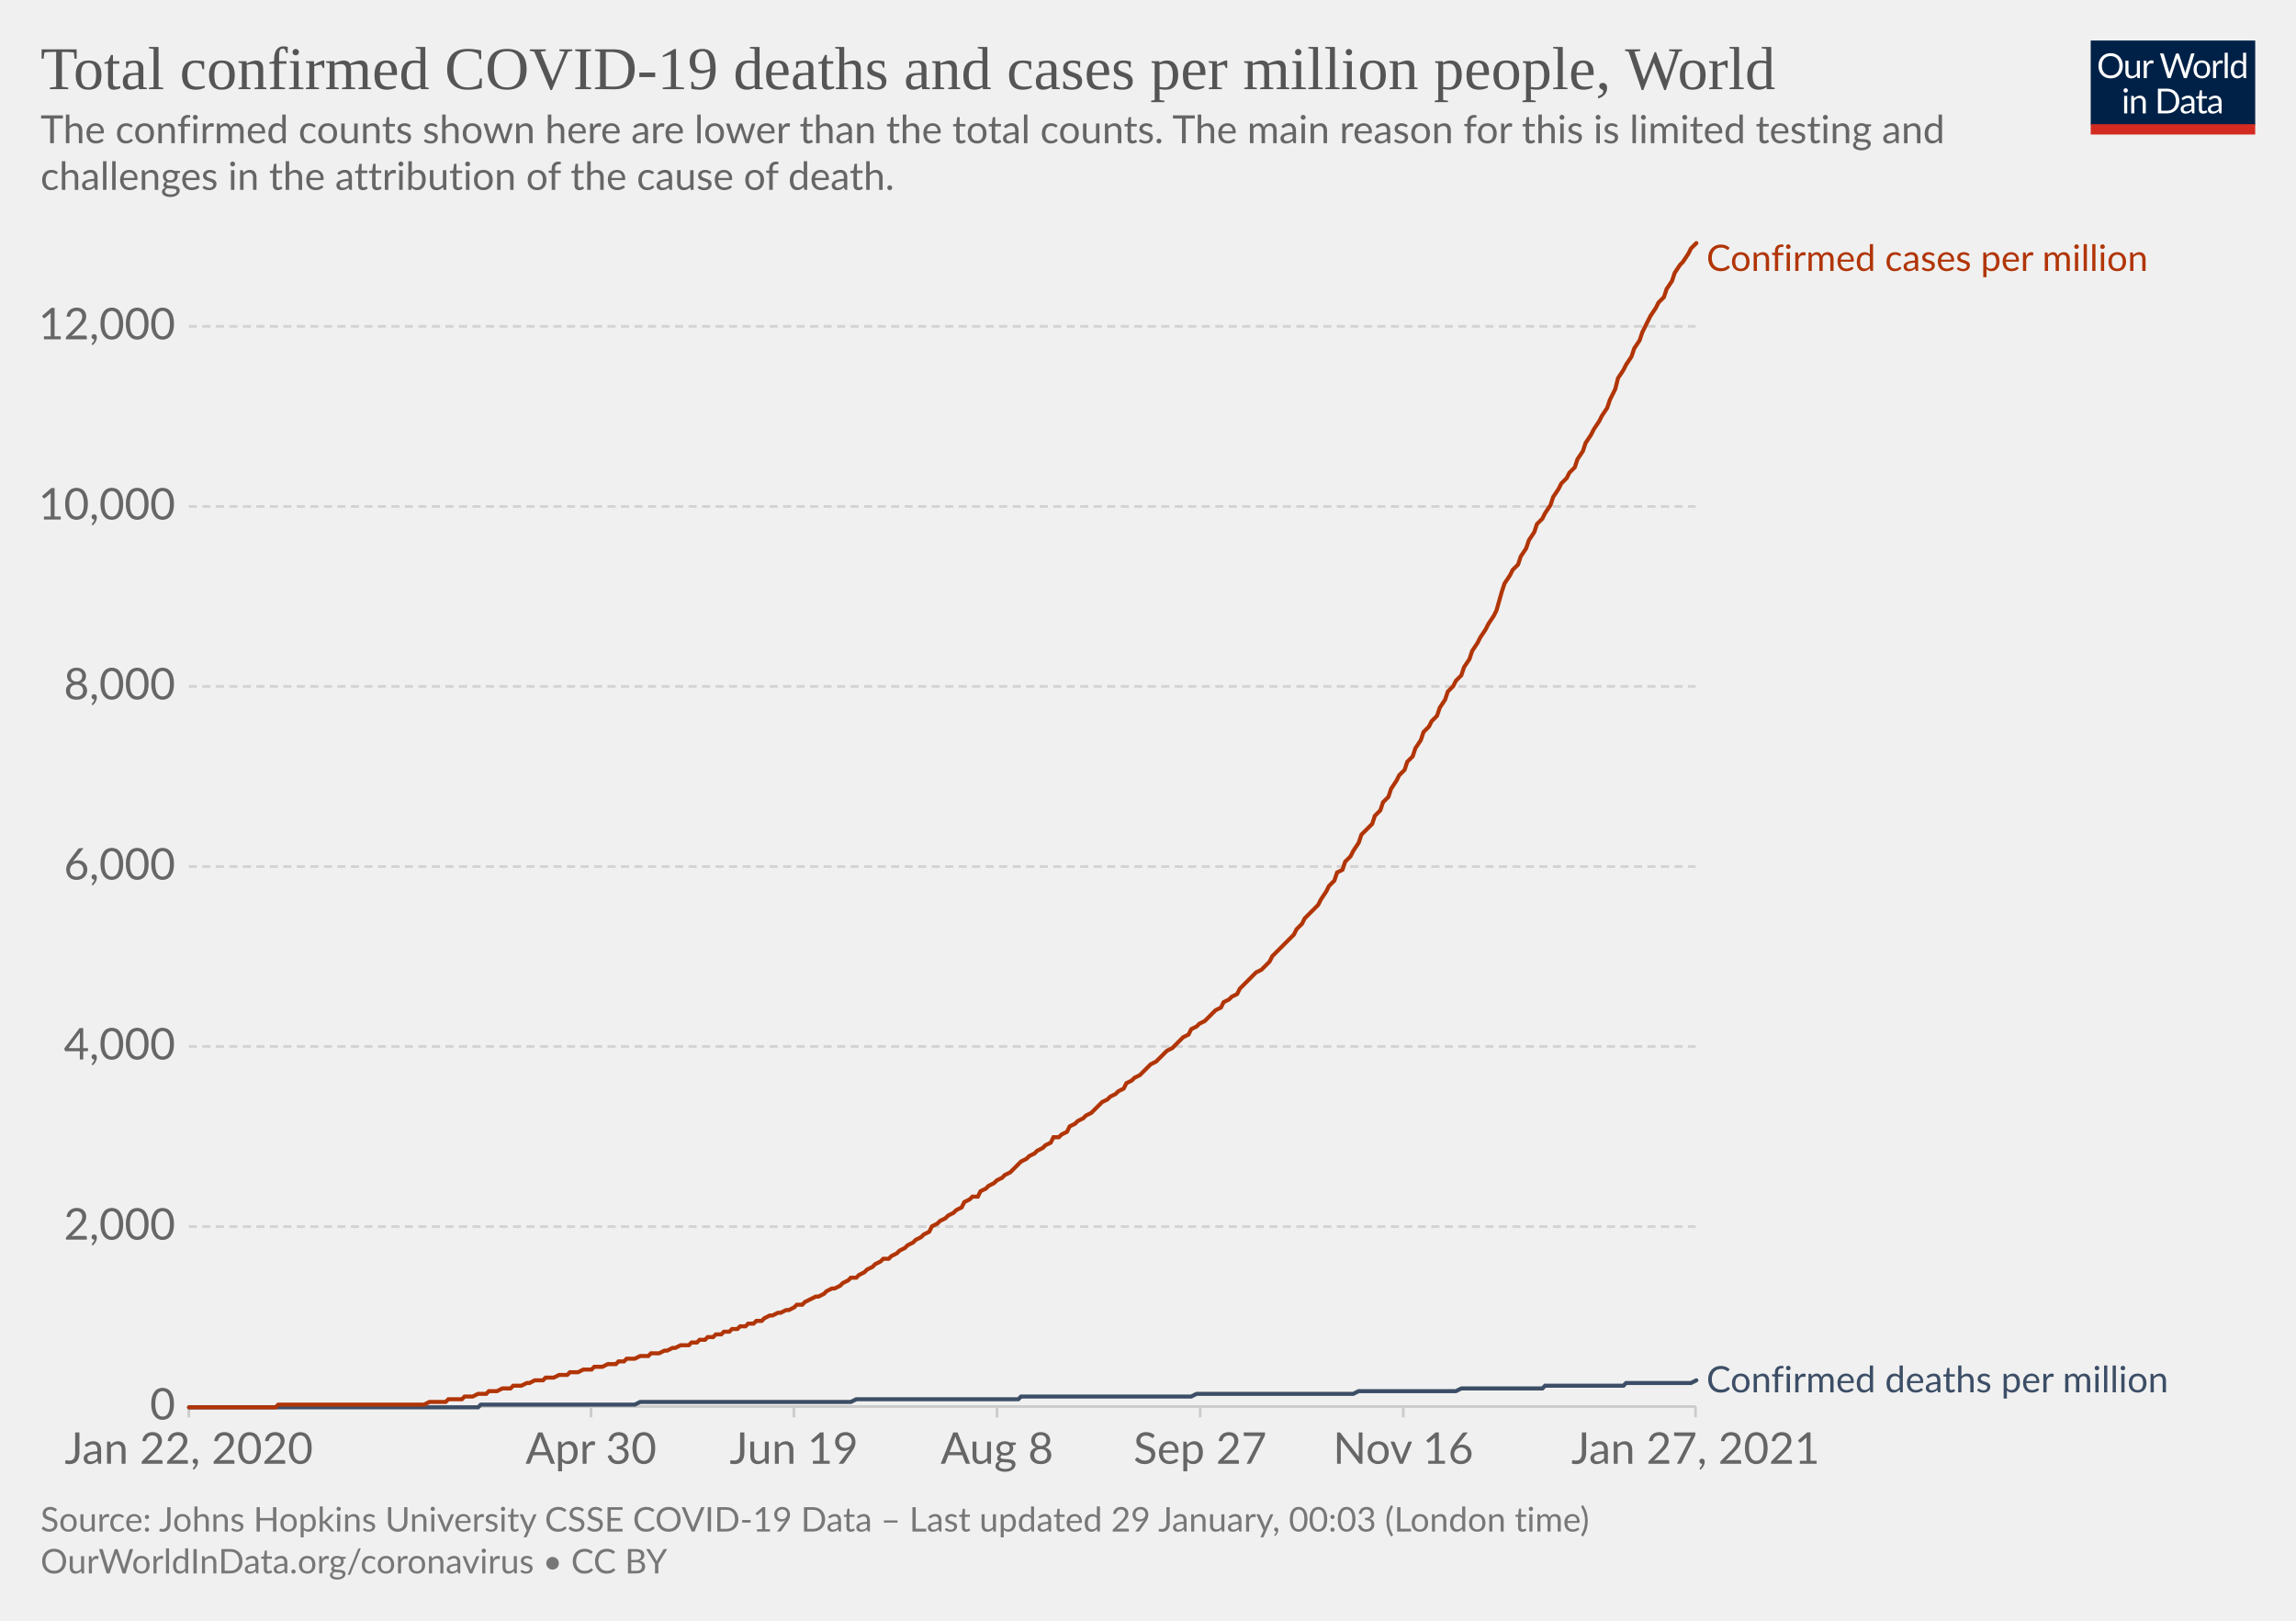
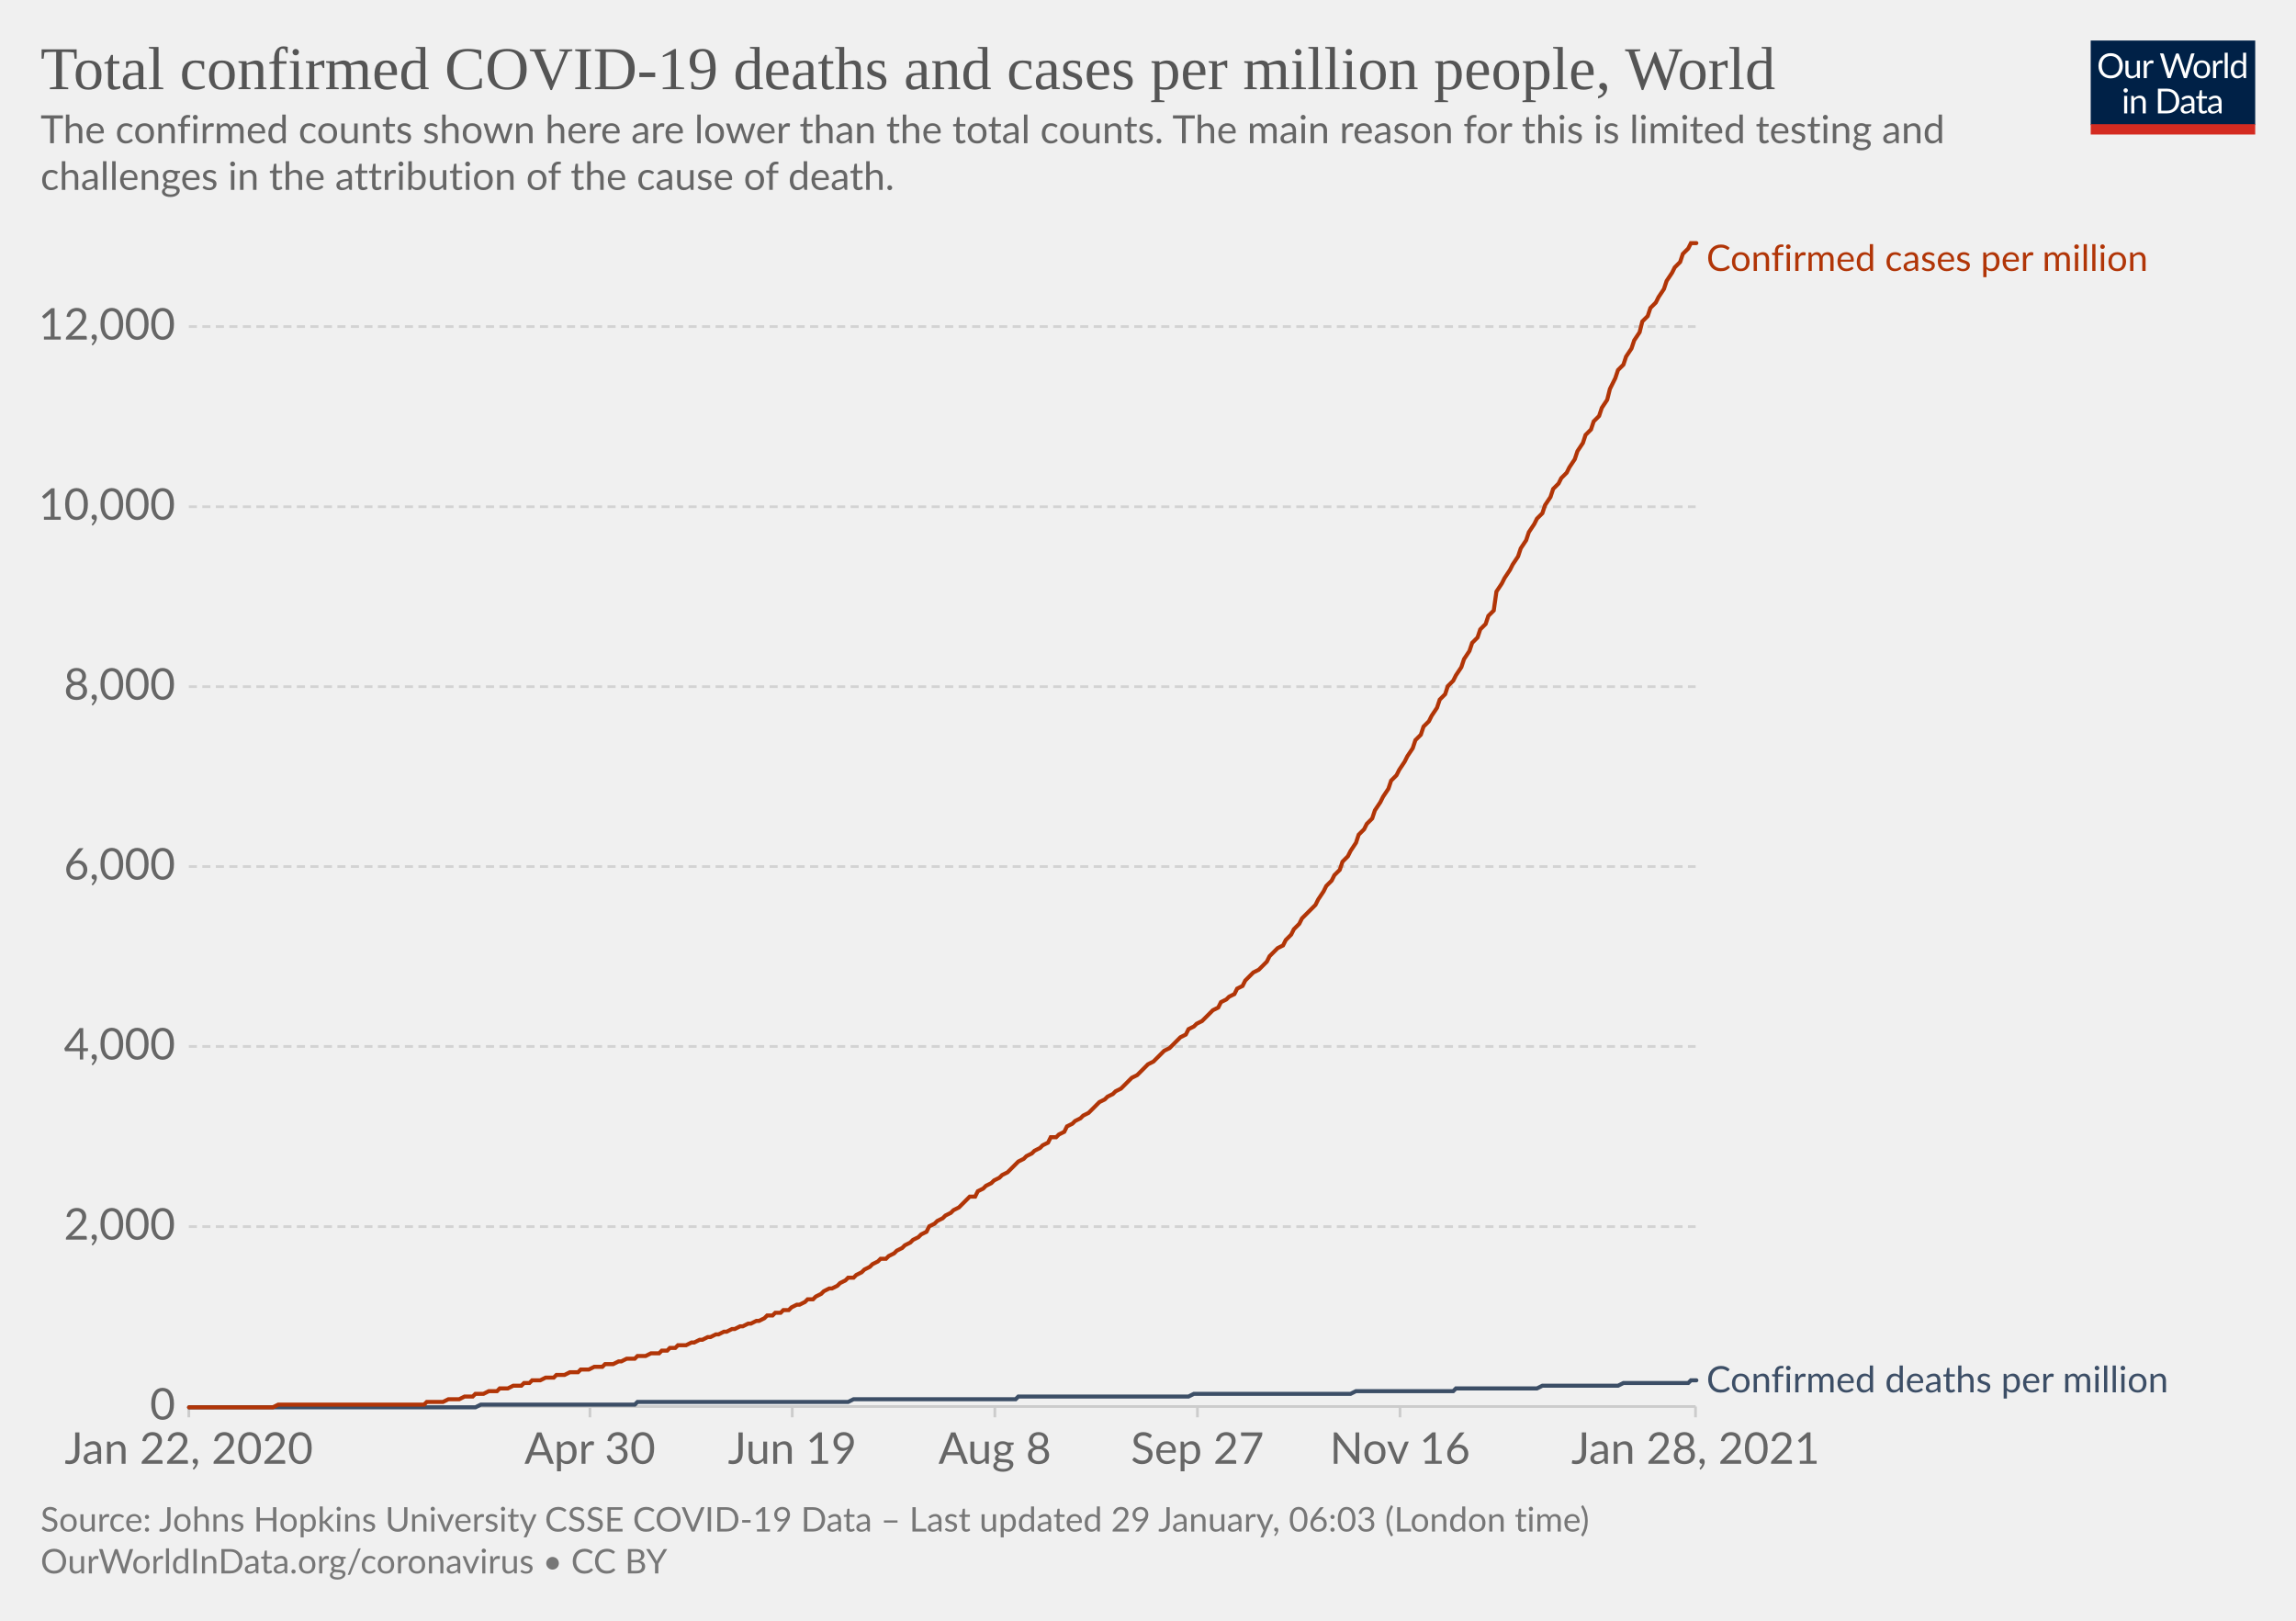
<svg xmlns="http://www.w3.org/2000/svg" version="1.1" style="background-color:#fff;-webkit-font-smoothing:antialiased" width="850" height="600" viewBox="0 0 850 600" font-family="Lato,'Helvetica Neue',Helvetica,Arial,sans-serif" font-size="18" text-rendering="optimizeLegibility">
  <g class="HeaderView">
    <g transform="matrix(.29 0 0 .29 774 15)">
      <svg width="210" height="120" viewBox="0 0 210 120" fill="none">
        <g clip-path="url(#clip0)">
          <path d="M0 0h210v107.89H0V0z" fill="#002147" />
          <path d="M40.98 32.25c0 2.36-.38 4.53-1.12 6.51a14.26 14.26 0 01-8.1 8.4c-1.9.78-4.02 1.17-6.34 1.17a16.6 16.6 0 01-6.33-1.17 14.31 14.31 0 01-8.08-8.4 18.29 18.29 0 01-1.12-6.51c0-2.36.38-4.53 1.12-6.5.75-1.97 1.8-3.67 3.17-5.1a14.32 14.32 0 014.9-3.34c1.92-.8 4.03-1.19 6.34-1.19 2.32 0 4.43.4 6.34 1.19 1.92.8 3.56 1.9 4.93 3.34a14.87 14.87 0 013.17 5.1 18.1 18.1 0 011.12 6.5zm-4.38 0c0-1.94-.26-3.68-.8-5.22a10.91 10.91 0 00-2.24-3.89 9.68 9.68 0 00-3.52-2.46 11.95 11.95 0 00-4.62-.86c-1.68 0-3.21.28-4.6.86a9.88 9.88 0 00-3.54 2.46 10.91 10.91 0 00-2.24 3.9c-.53 1.53-.8 3.27-.8 5.2 0 1.94.27 3.68.8 5.22a11.17 11.17 0 002.24 3.9 10.01 10.01 0 003.55 2.44c1.38.56 2.9.83 4.6.83s3.24-.27 4.61-.83a9.8 9.8 0 003.52-2.44 11.17 11.17 0 002.25-3.9c.53-1.54.8-3.28.8-5.21zm26.22-6.54V48H60.5c-.56 0-.9-.27-1.05-.81l-.31-2.4a12.45 12.45 0 01-3.26 2.6c-1.2.64-2.58.96-4.13.96-1.22 0-2.3-.2-3.24-.6a6.52 6.52 0 01-2.33-1.7 7.37 7.37 0 01-1.43-2.67c-.3-1.04-.46-2.2-.46-3.45V25.7h3.91v14.22c0 1.68.38 2.99 1.15 3.91.77.93 1.96 1.39 3.54 1.39 1.16 0 2.24-.27 3.23-.82a10.42 10.42 0 002.8-2.28V25.7h3.91zm8.61 4.47a9.94 9.94 0 012.6-3.56 5.64 5.64 0 013.76-1.3c.47 0 .92.05 1.34.15.44.1.83.27 1.17.49l-.3 2.92c-.09.37-.3.55-.66.55-.2 0-.5-.04-.9-.13a6.21 6.21 0 00-3.24.18 4.23 4.23 0 00-1.47.92c-.42.4-.81.9-1.17 1.5-.33.58-.64 1.26-.92 2.02V48H67.7V25.71h2.25c.42 0 .72.08.88.25.16.16.27.44.33.83l.26 3.39zm61.16-13.7L122.75 48h-3.82l-7.99-24.05a21.95 21.95 0 01-.42-1.58 38.36 38.36 0 01-.44 1.58L102.05 48h-3.83L88.4 16.47h3.54c.38 0 .7.1.95.29.26.2.43.43.5.73l6.52 21.9.28 1.28.29 1.46.3-1.46.38-1.27 7.41-21.91c.1-.25.26-.48.51-.69.27-.22.58-.33.95-.33h1.23c.38 0 .69.1.92.29a1.77 1.77 0 01.53.73l7.4 21.9a28.4 28.4 0 01.68 2.62 29.52 29.52 0 01.52-2.61l6.54-21.91a1.31 1.31 0 01.48-.7c.27-.21.58-.32.95-.32h3.32zm9.35 8.88c1.63 0 3.1.27 4.4.82a9.43 9.43 0 015.46 5.94c.5 1.4.74 2.98.74 4.73 0 1.76-.25 3.34-.74 4.75a9.43 9.43 0 01-5.46 5.92c-1.3.52-2.77.79-4.4.79-1.64 0-3.12-.27-4.44-.8a9.42 9.42 0 01-3.35-2.3c-.92-1-1.63-2.2-2.13-3.61-.49-1.41-.73-3-.73-4.75s.24-3.33.73-4.73c.5-1.43 1.2-2.64 2.13-3.63a9.4 9.4 0 013.35-2.31c1.32-.55 2.8-.82 4.44-.82zm0 19.89c2.2 0 3.84-.73 4.93-2.2 1.08-1.48 1.63-3.54 1.63-6.18 0-2.66-.55-4.72-1.63-6.2-1.09-1.49-2.73-2.23-4.93-2.23-1.12 0-2.09.2-2.93.57a5.71 5.71 0 00-2.06 1.65 7.5 7.5 0 00-1.24 2.67c-.26 1.04-.4 2.22-.4 3.54 0 2.64.55 4.7 1.64 6.18 1.1 1.47 2.76 2.2 4.99 2.2zm17.97-15.07a9.94 9.94 0 012.6-3.56 5.64 5.64 0 013.76-1.3c.47 0 .91.05 1.34.15.44.1.83.27 1.16.49l-.28 2.92c-.09.37-.31.55-.66.55-.2 0-.5-.04-.9-.13a6.2 6.2 0 00-3.24.18 4.23 4.23 0 00-1.47.92c-.43.4-.82.9-1.17 1.5a13.1 13.1 0 00-.92 2.02V48h-3.94V25.71h2.24c.43 0 .72.08.88.25.17.16.28.44.33.83l.27 3.39zm15.04-14.59V48h-3.92V15.6h3.92zm19.55 15.43a6.22 6.22 0 00-2.38-2.05 6.7 6.7 0 00-2.86-.6c-2.07 0-3.66.75-4.77 2.23-1.12 1.48-1.68 3.6-1.68 6.33 0 1.46.13 2.7.38 3.74a7.29 7.29 0 001.1 2.56 4.35 4.35 0 001.78 1.45c.7.3 1.5.46 2.4.46 1.29 0 2.41-.3 3.36-.88a9.6 9.6 0 002.67-2.49V31.02zm3.91-15.43V48h-2.33c-.56 0-.9-.27-1.06-.81l-.35-2.71a12.13 12.13 0 01-3.25 2.77 8.28 8.28 0 01-4.23 1.06 7.31 7.31 0 01-6.14-2.9c-.73-.96-1.3-2.15-1.69-3.57a18.35 18.35 0 01.07-9.48 11.29 11.29 0 011.89-3.7 8.7 8.7 0 017.06-3.34 7.96 7.96 0 016.12 2.62V15.59h3.91zM46.61 70.71V93H42.7V70.71h3.91zm.84-7c0 .39-.08.75-.24 1.09a2.81 2.81 0 01-1.52 1.47 2.67 2.67 0 01-2.16 0 2.9 2.9 0 01-1.45-1.47 2.67 2.67 0 010-2.16c.15-.35.35-.65.6-.9.25-.27.53-.47.85-.62a2.67 2.67 0 012.16 0c.35.15.65.35.9.62.27.25.47.55.62.9.16.34.24.7.24 1.08zm7.97 10.24c.49-.54 1-1.04 1.54-1.48a9.85 9.85 0 013.66-1.84 8.96 8.96 0 015.43.35c.94.4 1.72.97 2.33 1.71a7.36 7.36 0 011.43 2.67c.32 1.04.49 2.19.49 3.45V93h-3.94V78.81c0-1.69-.4-3-1.17-3.92-.76-.93-1.93-1.4-3.5-1.4a6.6 6.6 0 00-3.25.83c-1 .56-1.92 1.31-2.77 2.27V93h-3.94V70.71h2.35c.56 0 .9.28 1.04.82l.3 2.42zm57.7 3.3c0 2.36-.37 4.5-1.11 6.44a14.3 14.3 0 01-3.17 4.98 14.1 14.1 0 01-4.93 3.2c-1.9.76-4.02 1.13-6.33 1.13H85.8V61.47h11.77c2.31 0 4.42.39 6.33 1.15a13.8 13.8 0 018.1 8.18 17.75 17.75 0 011.12 6.45zm-4.37 0c0-1.94-.26-3.67-.8-5.2a10.94 10.94 0 00-2.23-3.87 9.57 9.57 0 00-3.53-2.42 12.23 12.23 0 00-4.61-.83h-7.5v24.62h7.5c1.7 0 3.24-.28 4.61-.84a9.7 9.7 0 003.53-2.4 10.94 10.94 0 002.24-3.87c.53-1.53.8-3.26.8-5.2zm19.8 5.72c-1.8.06-3.34.2-4.62.44-1.26.22-2.3.51-3.1.88-.8.36-1.37.8-1.74 1.3-.35.5-.53 1.05-.53 1.67 0 .58.1 1.1.3 1.52a3 3 0 00.76 1.05c.34.27.73.46 1.17.6a6.13 6.13 0 001.45.17 7.28 7.28 0 003.5-.81 11.95 11.95 0 002.82-2.2v-4.62zm-12.65-9.11a12.73 12.73 0 013.98-2.66c1.43-.59 3-.88 4.73-.88 1.25 0 2.36.2 3.33.61a6.81 6.81 0 013.94 4.38c.33 1.04.5 2.19.5 3.43V93h-1.74a1.8 1.8 0 01-.88-.18c-.2-.13-.36-.38-.48-.74l-.44-2.12-1.72 1.46a9.48 9.48 0 01-3.74 1.7c-.69.15-1.46.23-2.3.23-.87 0-1.69-.12-2.45-.35a5.34 5.34 0 01-3.34-2.93 6.64 6.64 0 01-.49-2.64c0-.88.25-1.72.73-2.53a6.33 6.33 0 012.35-2.17c1.09-.63 2.5-1.15 4.25-1.54 1.75-.41 3.89-.65 6.42-.7v-1.75c0-1.73-.37-3.03-1.12-3.91-.75-.9-1.84-1.34-3.28-1.34-.97 0-1.78.12-2.44.37-.64.23-1.2.5-1.7.81l-1.23.82c-.33.23-.67.35-1 .35-.27 0-.5-.07-.69-.2a2.1 2.1 0 01-.48-.53l-.7-1.25zm27.67 19.5c-1.76 0-3.12-.5-4.07-1.48-.94-.98-1.41-2.4-1.41-4.25V74h-2.68a.9.9 0 01-.6-.2c-.16-.14-.24-.36-.24-.66v-1.56l3.65-.46.9-6.89a.9.9 0 01.29-.52.88.88 0 01.62-.22H142v7.67h6.44V74H142v13.38c0 .94.22 1.63.68 2.09.45.45 1.04.68 1.76.68a3.21 3.21 0 001.85-.53l.55-.35c.16-.12.3-.18.41-.18.2 0 .4.13.55.38l1.15 1.87a7.45 7.45 0 01-2.44 1.5 8.53 8.53 0 01-2.95.52zm19.68-10.4c-1.8.07-3.34.21-4.62.45-1.26.22-2.3.51-3.1.88-.8.36-1.37.8-1.74 1.3-.35.5-.53 1.05-.53 1.67 0 .58.1 1.1.3 1.52a2.9 2.9 0 00.76 1.05c.34.27.73.46 1.17.6a6.13 6.13 0 001.45.17 7.3 7.3 0 003.5-.81 12.04 12.04 0 002.82-2.2v-4.62zm-12.65-9.1a12.72 12.72 0 013.99-2.66c1.42-.59 3-.88 4.72-.88 1.25 0 2.36.2 3.33.61a6.81 6.81 0 013.94 4.38c.33 1.04.5 2.19.5 3.43V93h-1.74a1.8 1.8 0 01-.88-.18c-.2-.13-.36-.38-.48-.74l-.44-2.12-1.72 1.46a9.48 9.48 0 01-3.74 1.7c-.69.15-1.46.23-2.3.23-.87 0-1.69-.12-2.45-.35a5.33 5.33 0 01-3.34-2.93 6.62 6.62 0 01-.49-2.64c0-.88.25-1.72.73-2.53a6.33 6.33 0 012.35-2.17c1.09-.63 2.5-1.15 4.25-1.54a31.2 31.2 0 016.42-.7v-1.75c0-1.73-.37-3.03-1.12-3.91-.75-.9-1.84-1.34-3.28-1.34-.97 0-1.78.12-2.44.37-.64.23-1.2.5-1.7.81l-1.22.82c-.34.23-.68.35-1.02.35-.26 0-.49-.07-.68-.2a1.88 1.88 0 01-.48-.53l-.7-1.25zM40.98 32.25c0 2.36-.38 4.53-1.12 6.51a14.26 14.26 0 01-8.1 8.4c-1.9.78-4.02 1.17-6.34 1.17a16.6 16.6 0 01-6.33-1.17 14.31 14.31 0 01-8.08-8.4 18.29 18.29 0 01-1.12-6.51c0-2.36.38-4.53 1.12-6.5.75-1.97 1.8-3.67 3.17-5.1a14.32 14.32 0 014.9-3.34c1.92-.8 4.03-1.19 6.34-1.19 2.32 0 4.43.4 6.34 1.19 1.92.8 3.56 1.9 4.93 3.34a14.87 14.87 0 013.17 5.1 18.1 18.1 0 011.12 6.5zm-4.38 0c0-1.94-.26-3.68-.8-5.22a10.91 10.91 0 00-2.24-3.89 9.68 9.68 0 00-3.52-2.46 11.95 11.95 0 00-4.62-.86c-1.68 0-3.21.28-4.6.86a9.88 9.88 0 00-3.54 2.46 10.91 10.91 0 00-2.24 3.9c-.53 1.53-.8 3.27-.8 5.2 0 1.94.27 3.68.8 5.22a11.17 11.17 0 002.24 3.9 10.01 10.01 0 003.55 2.44c1.38.56 2.9.83 4.6.83s3.24-.27 4.61-.83a9.8 9.8 0 003.52-2.44 11.17 11.17 0 002.25-3.9c.53-1.54.8-3.28.8-5.21zm26.22-6.54V48H60.5c-.56 0-.9-.27-1.05-.81l-.31-2.4a12.45 12.45 0 01-3.26 2.6c-1.2.64-2.58.96-4.13.96-1.22 0-2.3-.2-3.24-.6a6.52 6.52 0 01-2.33-1.7 7.37 7.37 0 01-1.43-2.67c-.3-1.04-.46-2.2-.46-3.45V25.7h3.91v14.22c0 1.68.38 2.99 1.15 3.91.77.93 1.96 1.39 3.54 1.39 1.16 0 2.24-.27 3.23-.82a10.42 10.42 0 002.8-2.28V25.7h3.91zm8.61 4.47a9.94 9.94 0 012.6-3.56 5.64 5.64 0 013.76-1.3c.47 0 .92.05 1.34.15.44.1.83.27 1.17.49l-.3 2.92c-.09.37-.3.55-.66.55-.2 0-.5-.04-.9-.13a6.21 6.21 0 00-3.24.18 4.23 4.23 0 00-1.47.92c-.42.4-.81.9-1.17 1.5-.33.58-.64 1.26-.92 2.02V48H67.7V25.71h2.25c.42 0 .72.08.88.25.16.16.27.44.33.83l.26 3.39zm61.16-13.7L122.75 48h-3.82l-7.99-24.05a21.95 21.95 0 01-.42-1.58 38.36 38.36 0 01-.44 1.58L102.05 48h-3.83L88.4 16.47h3.54c.38 0 .7.1.95.29.26.2.43.43.5.73l6.52 21.9.28 1.28.29 1.46.3-1.46.38-1.27 7.41-21.91c.1-.25.26-.48.51-.69.27-.22.58-.33.95-.33h1.23c.38 0 .69.1.92.29a1.77 1.77 0 01.53.73l7.4 21.9a28.4 28.4 0 01.68 2.62 29.52 29.52 0 01.52-2.61l6.54-21.91a1.31 1.31 0 01.48-.7c.27-.21.58-.32.95-.32h3.32zm9.35 8.88c1.63 0 3.1.27 4.4.82a9.43 9.43 0 015.46 5.94c.5 1.4.74 2.98.74 4.73 0 1.76-.25 3.34-.74 4.75a9.43 9.43 0 01-5.46 5.92c-1.3.52-2.77.79-4.4.79-1.64 0-3.12-.27-4.44-.8a9.42 9.42 0 01-3.35-2.3c-.92-1-1.63-2.2-2.13-3.61-.49-1.41-.73-3-.73-4.75s.24-3.33.73-4.73c.5-1.43 1.2-2.64 2.13-3.63a9.4 9.4 0 013.35-2.31c1.32-.55 2.8-.82 4.44-.82zm0 19.89c2.2 0 3.84-.73 4.93-2.2 1.08-1.48 1.63-3.54 1.63-6.18 0-2.66-.55-4.72-1.63-6.2-1.09-1.49-2.73-2.23-4.93-2.23-1.12 0-2.09.2-2.93.57a5.71 5.71 0 00-2.06 1.65 7.5 7.5 0 00-1.24 2.67c-.26 1.04-.4 2.22-.4 3.54 0 2.64.55 4.7 1.64 6.18 1.1 1.47 2.76 2.2 4.99 2.2zm17.97-15.07a9.94 9.94 0 012.6-3.56 5.64 5.64 0 013.76-1.3c.47 0 .91.05 1.34.15.44.1.83.27 1.16.49l-.28 2.92c-.09.37-.31.55-.66.55-.2 0-.5-.04-.9-.13a6.2 6.2 0 00-3.24.18 4.23 4.23 0 00-1.47.92c-.43.4-.82.9-1.17 1.5a13.1 13.1 0 00-.92 2.02V48h-3.94V25.71h2.24c.43 0 .72.08.88.25.17.16.28.44.33.83l.27 3.39zm15.04-14.59V48h-3.92V15.6h3.92zm19.55 15.43a6.22 6.22 0 00-2.38-2.05 6.7 6.7 0 00-2.86-.6c-2.07 0-3.66.75-4.77 2.23-1.12 1.48-1.68 3.6-1.68 6.33 0 1.46.13 2.7.38 3.74a7.29 7.29 0 001.1 2.56 4.35 4.35 0 001.78 1.45c.7.3 1.5.46 2.4.46 1.29 0 2.41-.3 3.36-.88a9.6 9.6 0 002.67-2.49V31.02zm3.91-15.43V48h-2.33c-.56 0-.9-.27-1.06-.81l-.35-2.71a12.13 12.13 0 01-3.25 2.77 8.28 8.28 0 01-4.23 1.06 7.31 7.31 0 01-6.14-2.9c-.73-.96-1.3-2.15-1.69-3.57a18.35 18.35 0 01.07-9.48 11.29 11.29 0 011.89-3.7 8.7 8.7 0 017.06-3.34 7.96 7.96 0 016.12 2.62V15.59h3.91zM46.61 70.71V93H42.7V70.71h3.91zm.84-7c0 .39-.08.75-.24 1.09a2.81 2.81 0 01-1.52 1.47 2.67 2.67 0 01-2.16 0 2.9 2.9 0 01-1.45-1.47 2.67 2.67 0 010-2.16c.15-.35.35-.65.6-.9.25-.27.53-.47.85-.62a2.67 2.67 0 012.16 0c.35.15.65.35.9.62.27.25.47.55.62.9.16.34.24.7.24 1.08zm7.97 10.24c.49-.54 1-1.04 1.54-1.48a9.85 9.85 0 013.66-1.84 8.96 8.96 0 015.43.35c.94.4 1.72.97 2.33 1.71a7.36 7.36 0 011.43 2.67c.32 1.04.49 2.19.49 3.45V93h-3.94V78.81c0-1.69-.4-3-1.17-3.92-.76-.93-1.93-1.4-3.5-1.4a6.6 6.6 0 00-3.25.83c-1 .56-1.92 1.31-2.77 2.27V93h-3.94V70.71h2.35c.56 0 .9.28 1.04.82l.3 2.42zm57.7 3.3c0 2.36-.37 4.5-1.11 6.44a14.3 14.3 0 01-3.17 4.98 14.1 14.1 0 01-4.93 3.2c-1.9.76-4.02 1.13-6.33 1.13H85.8V61.47h11.77c2.31 0 4.42.39 6.33 1.15a13.8 13.8 0 018.1 8.18 17.75 17.75 0 011.12 6.45zm-4.37 0c0-1.94-.26-3.67-.8-5.2a10.94 10.94 0 00-2.23-3.87 9.57 9.57 0 00-3.53-2.42 12.23 12.23 0 00-4.61-.83h-7.5v24.62h7.5c1.7 0 3.24-.28 4.61-.84a9.7 9.7 0 003.53-2.4 10.94 10.94 0 002.24-3.87c.53-1.53.8-3.26.8-5.2zm19.8 5.72c-1.8.06-3.34.2-4.62.44-1.26.22-2.3.51-3.1.88-.8.36-1.37.8-1.74 1.3-.35.5-.53 1.05-.53 1.67 0 .58.1 1.1.3 1.52a3 3 0 00.76 1.05c.34.27.73.46 1.17.6a6.13 6.13 0 001.45.17 7.28 7.28 0 003.5-.81 11.95 11.95 0 002.82-2.2v-4.62zm-12.65-9.11a12.73 12.73 0 013.98-2.66c1.43-.59 3-.88 4.73-.88 1.25 0 2.36.2 3.33.61a6.81 6.81 0 013.94 4.38c.33 1.04.5 2.19.5 3.43V93h-1.74a1.8 1.8 0 01-.88-.18c-.2-.13-.36-.38-.48-.74l-.44-2.12-1.72 1.46a9.48 9.48 0 01-3.74 1.7c-.69.15-1.46.23-2.3.23-.87 0-1.69-.12-2.45-.35a5.34 5.34 0 01-3.34-2.93 6.64 6.64 0 01-.49-2.64c0-.88.25-1.72.73-2.53a6.33 6.33 0 012.35-2.17c1.09-.63 2.5-1.15 4.25-1.54 1.75-.41 3.89-.65 6.42-.7v-1.75c0-1.73-.37-3.03-1.12-3.91-.75-.9-1.84-1.34-3.28-1.34-.97 0-1.78.12-2.44.37-.64.23-1.2.5-1.7.81l-1.23.82c-.33.23-.67.35-1 .35-.27 0-.5-.07-.69-.2a2.1 2.1 0 01-.48-.53l-.7-1.25zm27.67 19.5c-1.76 0-3.12-.5-4.07-1.48-.94-.98-1.41-2.4-1.41-4.25V74h-2.68a.9.9 0 01-.6-.2c-.16-.14-.24-.36-.24-.66v-1.56l3.65-.46.9-6.89a.9.9 0 01.29-.52.88.88 0 01.62-.22H142v7.67h6.44V74H142v13.38c0 .94.22 1.63.68 2.09.45.45 1.04.68 1.76.68a3.21 3.21 0 001.85-.53l.55-.35c.16-.12.3-.18.41-.18.2 0 .4.13.55.38l1.15 1.87a7.45 7.45 0 01-2.44 1.5 8.53 8.53 0 01-2.95.52zm19.68-10.4c-1.8.07-3.34.21-4.62.45-1.26.22-2.3.51-3.1.88-.8.36-1.37.8-1.74 1.3-.35.5-.53 1.05-.53 1.67 0 .58.1 1.1.3 1.52a2.9 2.9 0 00.76 1.05c.34.27.73.46 1.17.6a6.13 6.13 0 001.45.17 7.3 7.3 0 003.5-.81 12.04 12.04 0 002.82-2.2v-4.62zm-12.65-9.1a12.72 12.72 0 013.99-2.66c1.42-.59 3-.88 4.72-.88 1.25 0 2.36.2 3.33.61a6.81 6.81 0 013.94 4.38c.33 1.04.5 2.19.5 3.43V93h-1.74a1.8 1.8 0 01-.88-.18c-.2-.13-.36-.38-.48-.74l-.44-2.12-1.72 1.46a9.48 9.48 0 01-3.74 1.7c-.69.15-1.46.23-2.3.23-.87 0-1.69-.12-2.45-.35a5.33 5.33 0 01-3.34-2.93 6.62 6.62 0 01-.49-2.64c0-.88.25-1.72.73-2.53a6.33 6.33 0 012.35-2.17c1.09-.63 2.5-1.15 4.25-1.54a31.2 31.2 0 016.42-.7v-1.75c0-1.73-.37-3.03-1.12-3.91-.75-.9-1.84-1.34-3.28-1.34-.97 0-1.78.12-2.44.37-.64.23-1.2.5-1.7.81l-1.22.82c-.34.23-.68.35-1.02.35-.26 0-.49-.07-.68-.2a1.88 1.88 0 01-.48-.53l-.7-1.25zM40.98 32.25c0 2.36-.38 4.53-1.12 6.51a14.26 14.26 0 01-8.1 8.4c-1.9.78-4.02 1.17-6.34 1.17a16.6 16.6 0 01-6.33-1.17 14.31 14.31 0 01-8.08-8.4 18.29 18.29 0 01-1.12-6.51c0-2.36.38-4.53 1.12-6.5.75-1.97 1.8-3.67 3.17-5.1a14.32 14.32 0 014.9-3.34c1.92-.8 4.03-1.19 6.34-1.19 2.32 0 4.43.4 6.34 1.19 1.92.8 3.56 1.9 4.93 3.34a14.87 14.87 0 013.17 5.1 18.1 18.1 0 011.12 6.5zm-4.38 0c0-1.94-.26-3.68-.8-5.22a10.91 10.91 0 00-2.24-3.89 9.68 9.68 0 00-3.52-2.46 11.95 11.95 0 00-4.62-.86c-1.68 0-3.21.28-4.6.86a9.88 9.88 0 00-3.54 2.46 10.91 10.91 0 00-2.24 3.9c-.53 1.53-.8 3.27-.8 5.2 0 1.94.27 3.68.8 5.22a11.17 11.17 0 002.24 3.9 10.01 10.01 0 003.55 2.44c1.38.56 2.9.83 4.6.83s3.24-.27 4.61-.83a9.8 9.8 0 003.52-2.44 11.17 11.17 0 002.25-3.9c.53-1.54.8-3.28.8-5.21zm26.22-6.54V48H60.5c-.56 0-.9-.27-1.05-.81l-.31-2.4a12.45 12.45 0 01-3.26 2.6c-1.2.64-2.58.96-4.13.96-1.22 0-2.3-.2-3.24-.6a6.52 6.52 0 01-2.33-1.7 7.37 7.37 0 01-1.43-2.67c-.3-1.04-.46-2.2-.46-3.45V25.7h3.91v14.22c0 1.68.38 2.99 1.15 3.91.77.93 1.96 1.39 3.54 1.39 1.16 0 2.24-.27 3.23-.82a10.42 10.42 0 002.8-2.28V25.7h3.91zm8.61 4.47a9.94 9.94 0 012.6-3.56 5.64 5.64 0 013.76-1.3c.47 0 .92.05 1.34.15.44.1.83.27 1.17.49l-.3 2.92c-.09.37-.3.55-.66.55-.2 0-.5-.04-.9-.13a6.21 6.21 0 00-3.24.18 4.23 4.23 0 00-1.47.92c-.42.4-.81.9-1.17 1.5-.33.58-.64 1.26-.92 2.02V48H67.7V25.71h2.25c.42 0 .72.08.88.25.16.16.27.44.33.83l.26 3.39zm61.16-13.7L122.75 48h-3.82l-7.99-24.05a21.95 21.95 0 01-.42-1.58 38.36 38.36 0 01-.44 1.58L102.05 48h-3.83L88.4 16.47h3.54c.38 0 .7.1.95.29.26.2.43.43.5.73l6.52 21.9.28 1.28.29 1.46.3-1.46.38-1.27 7.41-21.91c.1-.25.26-.48.51-.69.27-.22.58-.33.95-.33h1.23c.38 0 .69.1.92.29a1.77 1.77 0 01.53.73l7.4 21.9a28.4 28.4 0 01.68 2.62 29.52 29.52 0 01.52-2.61l6.54-21.91a1.31 1.31 0 01.48-.7c.27-.21.58-.32.95-.32h3.32zm9.35 8.88c1.63 0 3.1.27 4.4.82a9.43 9.43 0 015.46 5.94c.5 1.4.74 2.98.74 4.73 0 1.76-.25 3.34-.74 4.75a9.43 9.43 0 01-5.46 5.92c-1.3.52-2.77.79-4.4.79-1.64 0-3.12-.27-4.44-.8a9.42 9.42 0 01-3.35-2.3c-.92-1-1.63-2.2-2.13-3.61-.49-1.41-.73-3-.73-4.75s.24-3.33.73-4.73c.5-1.43 1.2-2.64 2.13-3.63a9.4 9.4 0 013.35-2.31c1.32-.55 2.8-.82 4.44-.82zm0 19.89c2.2 0 3.84-.73 4.93-2.2 1.08-1.48 1.63-3.54 1.63-6.18 0-2.66-.55-4.72-1.63-6.2-1.09-1.49-2.73-2.23-4.93-2.23-1.12 0-2.09.2-2.93.57a5.71 5.71 0 00-2.06 1.65 7.5 7.5 0 00-1.24 2.67c-.26 1.04-.4 2.22-.4 3.54 0 2.64.55 4.7 1.64 6.18 1.1 1.47 2.76 2.2 4.99 2.2zm17.97-15.07a9.94 9.94 0 012.6-3.56 5.64 5.64 0 013.76-1.3c.47 0 .91.05 1.34.15.44.1.83.27 1.16.49l-.28 2.92c-.09.37-.31.55-.66.55-.2 0-.5-.04-.9-.13a6.2 6.2 0 00-3.24.18 4.23 4.23 0 00-1.47.92c-.43.4-.82.9-1.17 1.5a13.1 13.1 0 00-.92 2.02V48h-3.94V25.71h2.24c.43 0 .72.08.88.25.17.16.28.44.33.83l.27 3.39zm15.04-14.59V48h-3.92V15.6h3.92zm19.55 15.43a6.22 6.22 0 00-2.38-2.05 6.7 6.7 0 00-2.86-.6c-2.07 0-3.66.75-4.77 2.23-1.12 1.48-1.68 3.6-1.68 6.33 0 1.46.13 2.7.38 3.74a7.29 7.29 0 001.1 2.56 4.35 4.35 0 001.78 1.45c.7.3 1.5.46 2.4.46 1.29 0 2.41-.3 3.36-.88a9.6 9.6 0 002.67-2.49V31.02zm3.91-15.43V48h-2.33c-.56 0-.9-.27-1.06-.81l-.35-2.71a12.13 12.13 0 01-3.25 2.77 8.28 8.28 0 01-4.23 1.06 7.31 7.31 0 01-6.14-2.9c-.73-.96-1.3-2.15-1.69-3.57a18.35 18.35 0 01.07-9.48 11.29 11.29 0 011.89-3.7 8.7 8.7 0 017.06-3.34 7.96 7.96 0 016.12 2.62V15.59h3.91zM46.61 70.71V93H42.7V70.71h3.91zm.84-7c0 .39-.08.75-.24 1.09a2.81 2.81 0 01-1.52 1.47 2.67 2.67 0 01-2.16 0 2.9 2.9 0 01-1.45-1.47 2.67 2.67 0 010-2.16c.15-.35.35-.65.6-.9.25-.27.53-.47.85-.62a2.67 2.67 0 012.16 0c.35.15.65.35.9.62.27.25.47.55.62.9.16.34.24.7.24 1.08zm7.97 10.24c.49-.54 1-1.04 1.54-1.48a9.85 9.85 0 013.66-1.84 8.96 8.96 0 015.43.35c.94.4 1.72.97 2.33 1.71a7.36 7.36 0 011.43 2.67c.32 1.04.49 2.19.49 3.45V93h-3.94V78.81c0-1.69-.4-3-1.17-3.92-.76-.93-1.93-1.4-3.5-1.4a6.6 6.6 0 00-3.25.83c-1 .56-1.92 1.31-2.77 2.27V93h-3.94V70.71h2.35c.56 0 .9.28 1.04.82l.3 2.42zm57.7 3.3c0 2.36-.37 4.5-1.11 6.44a14.3 14.3 0 01-3.17 4.98 14.1 14.1 0 01-4.93 3.2c-1.9.76-4.02 1.13-6.33 1.13H85.8V61.47h11.77c2.31 0 4.42.39 6.33 1.15a13.8 13.8 0 018.1 8.18 17.75 17.75 0 011.12 6.45zm-4.37 0c0-1.94-.26-3.67-.8-5.2a10.94 10.94 0 00-2.23-3.87 9.57 9.57 0 00-3.53-2.42 12.23 12.23 0 00-4.61-.83h-7.5v24.62h7.5c1.7 0 3.24-.28 4.61-.84a9.7 9.7 0 003.53-2.4 10.94 10.94 0 002.24-3.87c.53-1.53.8-3.26.8-5.2zm19.8 5.72c-1.8.06-3.34.2-4.62.44-1.26.22-2.3.51-3.1.88-.8.36-1.37.8-1.74 1.3-.35.5-.53 1.05-.53 1.67 0 .58.1 1.1.3 1.52a3 3 0 00.76 1.05c.34.27.73.46 1.17.6a6.13 6.13 0 001.45.17 7.28 7.28 0 003.5-.81 11.95 11.95 0 002.82-2.2v-4.62zm-12.65-9.11a12.73 12.73 0 013.98-2.66c1.43-.59 3-.88 4.73-.88 1.25 0 2.36.2 3.33.61a6.81 6.81 0 013.94 4.38c.33 1.04.5 2.19.5 3.43V93h-1.74a1.8 1.8 0 01-.88-.18c-.2-.13-.36-.38-.48-.74l-.44-2.12-1.72 1.46a9.48 9.48 0 01-3.74 1.7c-.69.15-1.46.23-2.3.23-.87 0-1.69-.12-2.45-.35a5.34 5.34 0 01-3.34-2.93 6.64 6.64 0 01-.49-2.64c0-.88.25-1.72.73-2.53a6.33 6.33 0 012.35-2.17c1.09-.63 2.5-1.15 4.25-1.54 1.75-.41 3.89-.65 6.42-.7v-1.75c0-1.73-.37-3.03-1.12-3.91-.75-.9-1.84-1.34-3.28-1.34-.97 0-1.78.12-2.44.37-.64.23-1.2.5-1.7.81l-1.23.82c-.33.23-.67.35-1 .35-.27 0-.5-.07-.69-.2a2.1 2.1 0 01-.48-.53l-.7-1.25zm27.67 19.5c-1.76 0-3.12-.5-4.07-1.48-.94-.98-1.41-2.4-1.41-4.25V74h-2.68a.9.9 0 01-.6-.2c-.16-.14-.24-.36-.24-.66v-1.56l3.65-.46.9-6.89a.9.9 0 01.29-.52.88.88 0 01.62-.22H142v7.67h6.44V74H142v13.38c0 .94.22 1.63.68 2.09.45.45 1.04.68 1.76.68a3.21 3.21 0 001.85-.53l.55-.35c.16-.12.3-.18.41-.18.2 0 .4.13.55.38l1.15 1.87a7.45 7.45 0 01-2.44 1.5 8.53 8.53 0 01-2.95.52zm19.68-10.4c-1.8.07-3.34.21-4.62.45-1.26.22-2.3.51-3.1.88-.8.36-1.37.8-1.74 1.3-.35.5-.53 1.05-.53 1.67 0 .58.1 1.1.3 1.52a2.9 2.9 0 00.76 1.05c.34.27.73.46 1.17.6a6.13 6.13 0 001.45.17 7.3 7.3 0 003.5-.81 12.04 12.04 0 002.82-2.2v-4.62zm-12.65-9.1a12.72 12.72 0 013.99-2.66c1.42-.59 3-.88 4.72-.88 1.25 0 2.36.2 3.33.61a6.81 6.81 0 013.94 4.38c.33 1.04.5 2.19.5 3.43V93h-1.74a1.8 1.8 0 01-.88-.18c-.2-.13-.36-.38-.48-.74l-.44-2.12-1.72 1.46a9.48 9.48 0 01-3.74 1.7c-.69.15-1.46.23-2.3.23-.87 0-1.69-.12-2.45-.35a5.33 5.33 0 01-3.34-2.93 6.62 6.62 0 01-.49-2.64c0-.88.25-1.72.73-2.53a6.33 6.33 0 012.35-2.17c1.09-.63 2.5-1.15 4.25-1.54a31.2 31.2 0 016.42-.7v-1.75c0-1.73-.37-3.03-1.12-3.91-.75-.9-1.84-1.34-3.28-1.34-.97 0-1.78.12-2.44.37-.64.23-1.2.5-1.7.81l-1.22.82c-.34.23-.68.35-1.02.35-.26 0-.49-.07-.68-.2a1.88 1.88 0 01-.48-.53l-.7-1.25z" fill="#fff" />
          <path fill="#D42B21" d="M0 106.79h210V120H0z" />
        </g>
        <defs>
          <clipPath id="clip0">
            <path fill="#fff" d="M0 0h210v120H0z" />
          </clipPath>
        </defs>
      </svg>
    </g>
    <a href="https://ourworldindata.org/grapher/total-covid-cases-deaths-per-million?time=2019-12-31..latest" target="_blank" rel="noopener" font-family="&quot;Playfair Display&quot;,Georgia,&quot;Times New Roman&quot;,serif">
      <text font-size="22.5" x="15" y="33" fill="#555">
        <tspan x="15" y="33">Total confirmed COVID-19 deaths and cases per million people, World</tspan>
      </text>
    </a>
    <text font-size="14.4" x="15" y="53" fill="#666">
      <tspan x="15" y="53.02">The confirmed counts shown here are lower than the total counts. The main reason for this is limited testing and</tspan>
      <tspan x="15" y="70.3">challenges in the attribution of the cause of death.</tspan>
    </text>
  </g>
  <g class="LineChart">
    <defs>
      <clipPath id="a">
        <path d="M59.9 0h830v904.8h-830z" />
      </clipPath>
    </defs>
    <g class="DualAxisView">
      <g class="HorizontalAxis">
-         <path stroke="#ccc" d="M69.9 520.7v4M218.8 520.7v4M293.9 520.7v4M369.1 520.7v4M444.3 520.7v4M519.5 520.7v4M627.7 520.7v4" />
+         <path stroke="#ccc" d="M69.9 520.7v4M218.4 520.7v4M293.3 520.7v4M368.3 520.7v4M443.3 520.7v4M518.3 520.7v4M627.7 520.7v4" />
        <text x="69.9" y="541.9" fill="#666" text-anchor="middle" font-size="16.2">Jan 22, 2020</text>
-         <text x="218.8" y="541.9" fill="#666" text-anchor="middle" font-size="16.2">Apr 30</text>
-         <text x="293.9" y="541.9" fill="#666" text-anchor="middle" font-size="16.2">Jun 19</text>
-         <text x="369.1" y="541.9" fill="#666" text-anchor="middle" font-size="16.2">Aug 8</text>
-         <text x="444.3" y="541.9" fill="#666" text-anchor="middle" font-size="16.2">Sep 27</text>
-         <text x="519.5" y="541.9" fill="#666" text-anchor="middle" font-size="16.2">Nov 16</text>
-         <text x="627.7" y="541.9" fill="#666" text-anchor="middle" font-size="16.2">Jan 27, 2021</text>
+         <text x="218.4" y="541.9" fill="#666" text-anchor="middle" font-size="16.2">Apr 30</text>
+         <text x="293.3" y="541.9" fill="#666" text-anchor="middle" font-size="16.2">Jun 19</text>
+         <text x="368.3" y="541.9" fill="#666" text-anchor="middle" font-size="16.2">Aug 8</text>
+         <text x="443.3" y="541.9" fill="#666" text-anchor="middle" font-size="16.2">Sep 27</text>
+         <text x="518.3" y="541.9" fill="#666" text-anchor="middle" font-size="16.2">Nov 16</text>
+         <text x="627.7" y="541.9" fill="#666" text-anchor="middle" font-size="16.2">Jan 28, 2021</text>
      </g>
      <g class="VerticalAxis" fill="#666" dominant-baseline="middle" text-anchor="end" font-size="16.2">
        <text x="64.9" y="520.7">0</text>
        <text x="64.9" y="454.1">2,000</text>
        <text x="64.9" y="387.4">4,000</text>
        <text x="64.9" y="320.8">6,000</text>
-         <text x="64.9" y="254.1">8,000</text>
-         <text x="64.9" y="187.5">10,000</text>
-         <text x="64.9" y="120.8">12,000</text>
+         <text x="64.9" y="254.2">8,000</text>
+         <text x="64.9" y="187.6">10,000</text>
+         <text x="64.9" y="120.9">12,000</text>
      </g>
      <g class="AxisGridLines horizontalLines">
        <path stroke="#ccc" d="M69.9 520.7h557.84" />
-         <path stroke="#d3d3d3" stroke-dasharray="3,2" d="M69.9 454.1h557.84M69.9 387.4h557.84M69.9 320.8h557.84M69.9 254.1h557.84M69.9 187.5h557.84M69.9 120.8h557.84" />
+         <path stroke="#d3d3d3" stroke-dasharray="3,2" d="M69.9 454.1h557.84M69.9 387.4h557.84M69.9 320.8h557.84M69.9 254.2h557.84M69.9 187.6h557.84M69.9 120.9h557.84" />
      </g>
    </g>
    <g clip-path="url(#a)">
      <g class="LineLabels" cursor="default">
        <g class="legendMark">
          <text font-size="13.5" x="631.7" y="100.3" fill="#B13507">
            <tspan x="631.74" y="100.3">Confirmed cases per million</tspan>
          </text>
        </g>
        <g class="legendMark">
          <text font-size="13.5" x="631.7" y="515.4" fill="#3C4E66">
            <tspan x="631.74" y="515.45">Confirmed deaths per million</tspan>
          </text>
        </g>
      </g>
      <g class="Lines">
        <g class="key-World_0">
-           <path stroke="#3C4E66" stroke-linecap="round" d="M70 521h107l1-1h57l2-1h78l2-1h60l1-1h63l2-1h58l2-1h36l2-1h30l1-1h29l1-1h24l2-1" fill="none" stroke-width="1.5" />
+           <path stroke="#3C4E66" stroke-linecap="round" d="M70 521h106l2-1h57l1-1h78l2-1h60l1-1h63l2-1h58l2-1h36l1-1h30l2-1h28l2-1h24l1-1h2" fill="none" stroke-width="1.5" />
        </g>
        <g class="key-World_1">
-           <path stroke="#B13507" stroke-linecap="round" d="M70 521h32l1-1h54l2-1h6l1-1h5l1-1h3l2-1h3l1-1h3l2-1h3l1-1h3l2-1h1l2-1h3l1-1h3l2-1h3l1-1h3l2-1h3l1-1h3l2-1h3l1-1h2l1-1h3l2-1h3l1-1h3l2-1h1l2-1h1l2-1h3l1-1h2l1-1h2l1-1h2l1-1h2l1-1h2l1-1h2l1-1h2l1-1h2l1-1h2l1-1 2-1h1l2-1h1l2-1h1l2-1 1-1h2l1-1 2-1 2-1h1l2-1 1-1 2-1h1l2-1 1-1 2-1 1-1h2l1-1 2-1 1-1 2-1 1-1 2-1 1-1h2l1-1 2-1 1-1 2-1 1-1 2-1 1-1 2-1 1-1 2-1 1-2 2-1 1-1 2-1 1-1 2-1 1-1 2-1 1-2 2-1 1-1h2l1-2 2-1 1-1 2-1 1-1 2-1 1-1 2-1 1-1 2-2 1-1 2-1 1-1 2-1 1-1 2-1 1-1 2-1 1-2h2l1-1 2-1 1-2 2-1 1-1 2-1 1-1 2-1 1-1 2-2 1-1 2-1 1-1 2-1 1-1 2-1 1-2 2-1 1-1 2-1 1-1 2-2 1-1 2-1 1-1 2-2 1-1 2-1 1-1 2-2 1-1 2-1 1-2 2-1 1-1 2-1 1-1 2-2 1-1 2-1 1-2 2-1 1-1 2-1 1-2 2-2 1-1 2-2 1-1 2-1 1-1 2-2 1-2 2-2 1-1 2-2 1-1 2-2 1-2 2-2 1-2 2-2 1-1 2-2 1-2 2-3 1-2 2-2 1-3 2-1 1-3 2-2 1-2 2-3 1-3 2-2 2-2 1-3 2-2 1-3 2-2 1-3 2-3 1-2 2-2 1-3 2-2 1-3 2-3 1-3 2-2 1-2 2-2 1-3 2-3 1-3 2-2 1-2 2-2 1-3 2-3 1-3 2-3 1-2 2-3 1-2 2-3 1-2 2-7 1-3 2-3 1-2 2-2 1-3 2-3 1-3 2-3 1-3 2-2 1-2 2-3 1-3 2-3 1-2 2-2 1-2 2-2 1-3 2-3 1-3 2-3 1-2 2-3 1-2 2-3 1-3 2-4 1-4 2-3 1-2 2-3 1-3 2-3 1-3 2-4 1-2 2-3 1-2 2-2 1-3 2-3 1-3 2-3 1-1 2-3 1-2 2-2" fill="none" stroke-width="1.5" />
+           <path stroke="#B13507" stroke-linecap="round" d="M70 521h31l2-1h54l1-1h6l2-1h4l2-1h3l1-1h3l2-1h3l1-1h3l2-1h3l1-1h2l1-1h3l2-1h3l1-1h3l2-1h3l1-1h3l2-1h3l1-1h3l2-1h1l2-1h3l1-1h3l2-1h3l1-1h2l1-1h2l1-1h3l2-1h1l2-1h1l2-1h1l2-1h1l2-1h1l2-1h1l2-1h1l2-1h1l2-1h1l2-1 1-1h2l1-1h2l1-1h2l1-1 2-1h1l2-1 1-1h2l1-1 2-1 1-1 2-1h1l2-1 1-1 2-1 1-1h2l1-1 2-1 1-1 2-1 1-1 2-1 1-1h2l1-1 2-1 1-1 2-1 1-1 2-1 1-1 2-1 1-1 2-1 1-2 2-1 1-1 2-1 1-1 2-1 1-1 2-1 1-1 2-2 1-1h2l1-2 2-1 1-1 2-1 1-1 2-1 1-1 2-1 1-1 2-2 1-1 2-1 1-1 2-1 1-1 2-1 1-1 2-1 1-2h2l1-1 2-1 1-2 2-1 1-1 2-1 1-1 2-1 1-1 2-2 1-1 2-1 1-1 2-1 1-1 2-1 1-1 2-2 1-1 2-1 1-1 2-2 1-1 2-1 1-1 2-2 1-1 2-1 1-1 2-2 1-1 2-1 1-2 2-1 1-1 2-1 1-1 2-2 1-1 2-1 1-2 2-1 1-1 2-1 1-2 2-1 1-2 2-2 1-1 2-1 1-1 2-2 1-2 2-2 1-1 2-1 1-2 2-2 1-2 2-2 1-2 2-2 1-1 2-2 1-2 2-3 1-2 2-2 1-2 2-2 1-3 2-2 1-2 2-3 1-3 2-2 1-2 2-2 1-3 2-3 1-2 2-3 1-3 2-2 1-2 2-3 1-2 2-3 1-3 2-2 1-3 2-2 1-2 2-3 1-3 2-2 1-3 2-2 1-2 2-3 1-3 2-3 1-3 2-2 1-3 2-2 1-3 2-2 1-7 2-3 1-2 2-3 1-2 2-3 1-3 2-3 1-3 2-3 1-2 2-2 1-3 2-3 1-3 2-2 1-2 2-2 1-2 2-3 1-3 2-3 1-3 2-2 1-3 2-2 1-3 2-3 1-4 2-4 1-3 2-2 1-3 2-3 1-3 2-3 1-4 2-2 1-3 2-2 1-2 2-3 1-3 2-3 1-2 2-2 1-3 2-2 1-2h2" fill="none" stroke-width="1.5" />
        </g>
      </g>
    </g>
  </g>
  <g class="SourcesFooter" fill="#777">
    <g class="clickable" fill="#777">
      <text font-size="12.6" x="15" y="567">
-         <tspan x="15" y="566.98">Source: Johns Hopkins University CSSE COVID-19 Data – Last updated 29 January, 00:03 (London time)</tspan>
+         <tspan x="15" y="566.98">Source: Johns Hopkins University CSSE COVID-19 Data – Last updated 29 January, 06:03 (London time)</tspan>
      </text>
    </g>
    <text font-size="12.6" x="15" y="582.5">
      <tspan x="15" y="582.48">
        <a target="_blank" href="https://ourworldindata.org/coronavirus" fill="#777">OurWorldInData.org/coronavirus</a> • <a class="cclogo" href="http://creativecommons.org/licenses/by/4.0/deed.en_US" target="_blank" fill="#777">CC BY</a>
      </tspan>
    </text>
  </g>
</svg>
